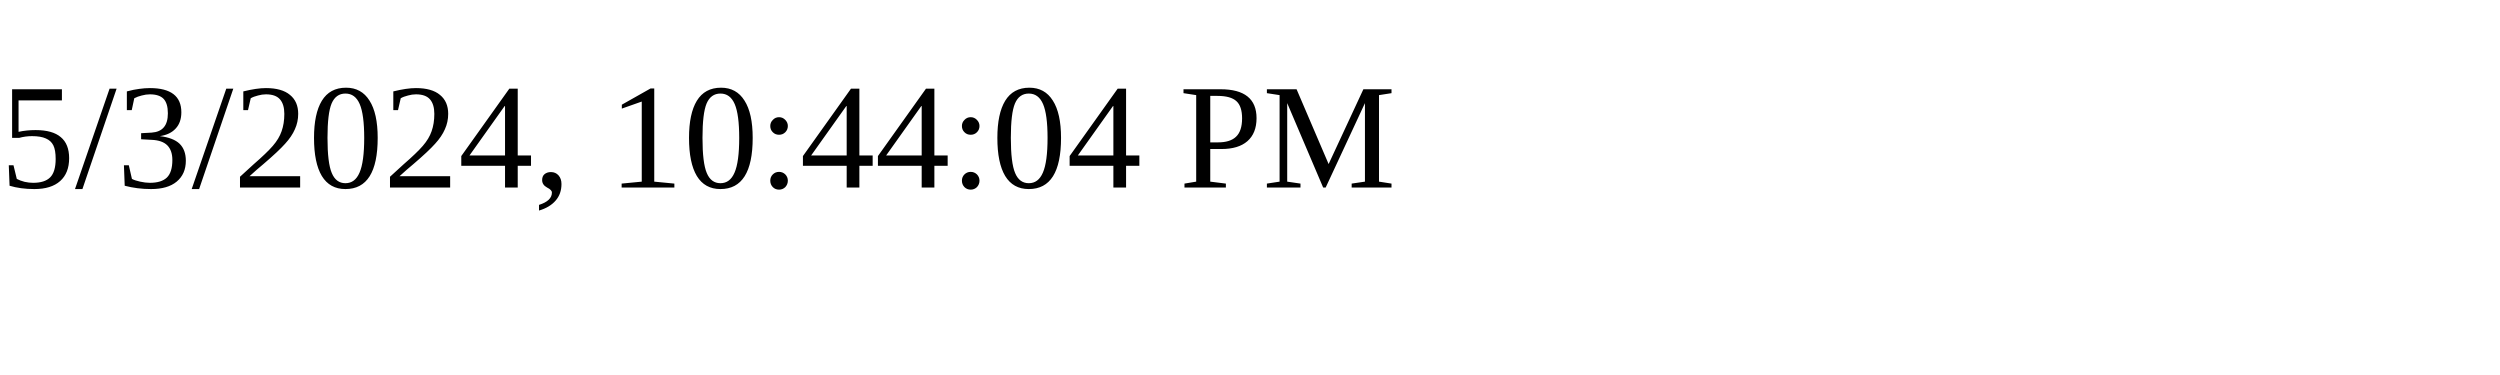
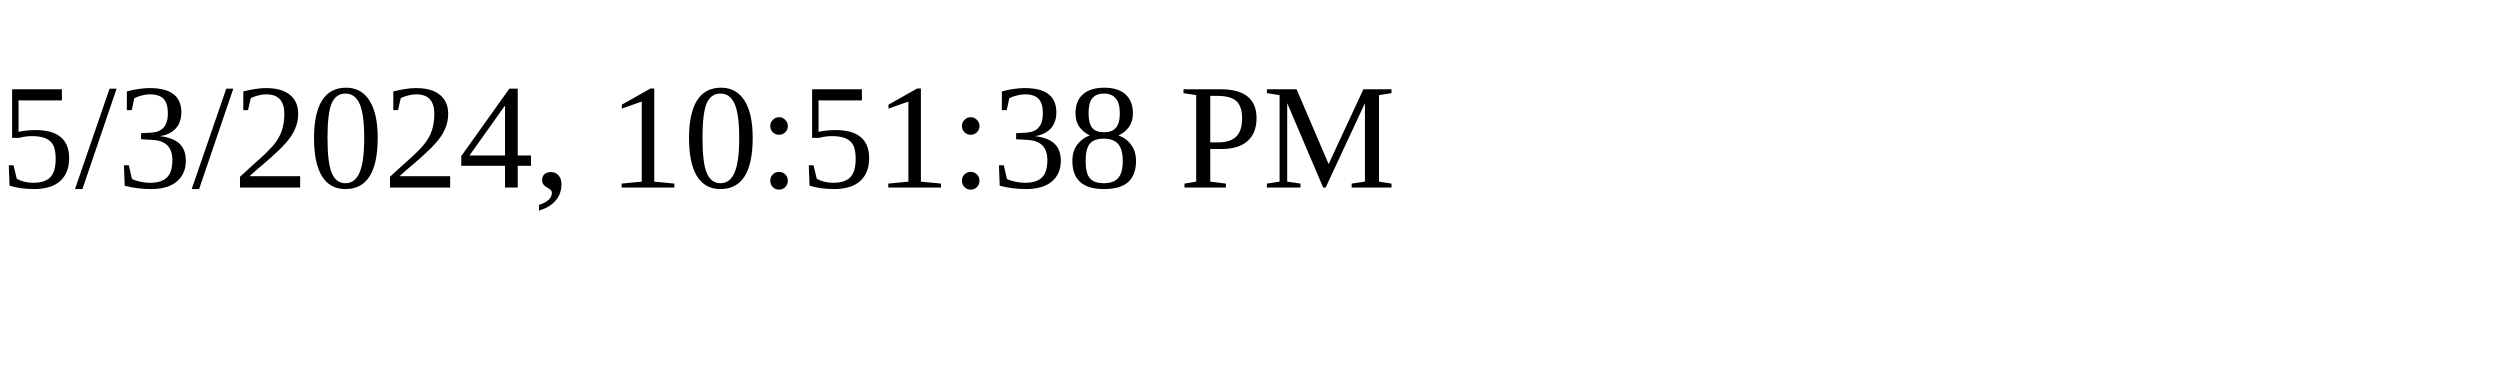
<svg xmlns="http://www.w3.org/2000/svg" height="30" width="200">
-   <text x="0" y="15">5/3/2024, 10:44:04 PM</text>
+   <text x="0" y="15">5/3/2024, 10:51:38 PM</text>
</svg>
